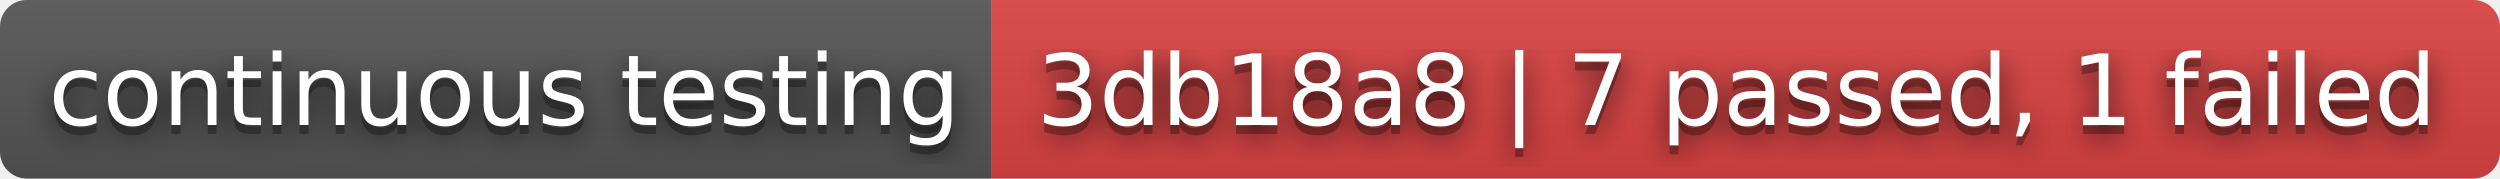
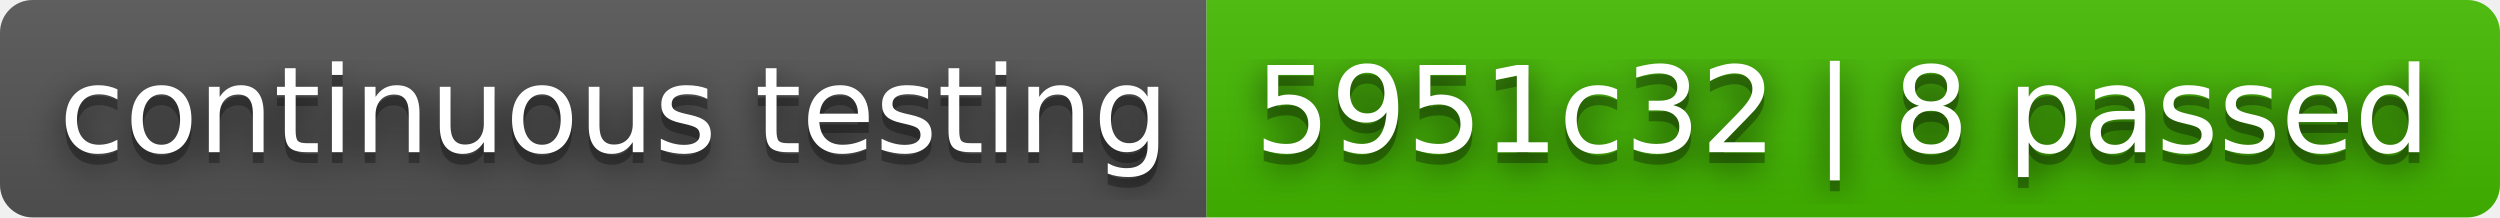
- <svg xmlns="http://www.w3.org/2000/svg" width="280" height="20" role="img" aria-label="continuous testing: 3db18a8 | 7 passed, 1 failed">
+ <svg xmlns="http://www.w3.org/2000/svg" width="230" height="20" role="img" aria-label="continuous testing: 5951c32 | 8 passed">
  <filter id="blur">
    <feGaussianBlur stdDeviation="16" />
  </filter>
  <linearGradient id="s" x2="0" y2="100%">
    <stop offset="0" stop-color="#bbb" stop-opacity=".1" />
    <stop offset="1" stop-opacity=".1" />
  </linearGradient>
  <clipPath id="r">
-     <rect width="280" height="20" rx="3" />
+     <rect width="230" height="20" rx="3" />
  </clipPath>
  <g clip-path="url(#r)">
    <rect width="111" height="20" fill="#555" />
-     <rect x="111" width="169" height="20" fill="#dd4343" />
-     <rect width="280" height="20" fill="url(#s)" />
+     <rect x="111" width="119" height="20" fill="#4b0" />
+     <rect width="230" height="20" fill="url(#s)" />
  </g>
  <g fill="#fff" text-anchor="middle" font-family="Verdana,Geneva,DejaVu Sans,sans-serif" text-rendering="geometricPrecision" font-size="110">
    <g transform="scale(.1)">
      <g aria-hidden="true" fill="#010101">
        <text x="565" y="150" fill-opacity=".8" filter="url(#blur)" textLength="1010">continuous testing</text>
        <text x="565" y="150" fill-opacity=".3" textLength="1010">continuous testing</text>
      </g>
      <text x="565" y="140" textLength="1010">continuous testing</text>
    </g>
    <g transform="scale(.1)">
      <g aria-hidden="true" fill="#010101">
-         <text x="1945" y="150" fill-opacity=".8" filter="url(#blur)" textLength="1590">3db18a8 | 7 passed, 1 failed</text>
-         <text x="1945" y="150" fill-opacity=".3" textLength="1590">3db18a8 | 7 passed, 1 failed</text>
+         <text x="1695" y="150" fill-opacity=".8" filter="url(#blur)" textLength="1090">5951c32 | 8 passed</text>
+         <text x="1695" y="150" fill-opacity=".3" textLength="1090">5951c32 | 8 passed</text>
      </g>
-       <text x="1945" y="140" textLength="1590">3db18a8 | 7 passed, 1 failed</text>
+       <text x="1695" y="140" textLength="1090">5951c32 | 8 passed</text>
    </g>
  </g>
</svg>
